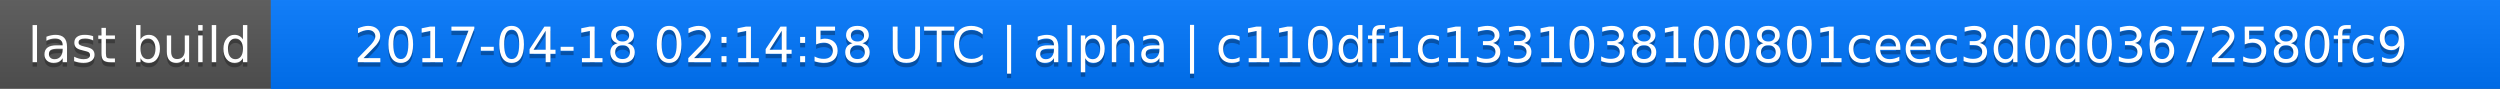
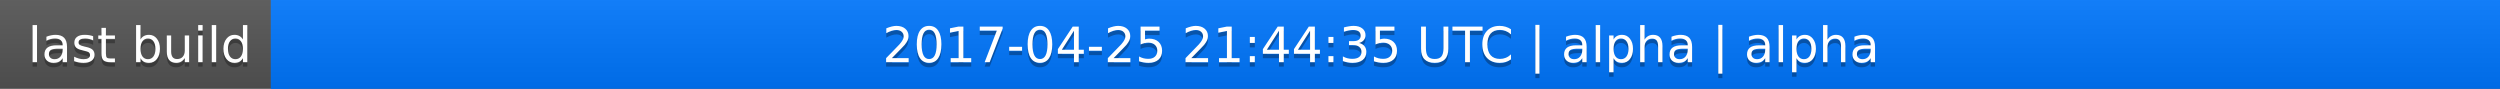
<svg xmlns="http://www.w3.org/2000/svg" width="563" height="20">
  <linearGradient id="a" x2="0" y2="100%">
    <stop offset="0" stop-color="#bbb" stop-opacity=".1" />
    <stop offset="1" stop-opacity=".1" />
  </linearGradient>
  <rect rx="0" width="563" height="20" fill="#555" />
  <rect rx="0" x="61" width="502" height="20" fill="#07f" />
  <path fill="#07f" d="M61 0h4v20h-4z" />
  <rect rx="0" width="563" height="20" fill="url(#a)" />
  <g fill="#fff" text-anchor="middle" font-family="DejaVu Sans,Verdana,Geneva,sans-serif" font-size="11">
    <text x="31.5" y="15" fill="#010101" fill-opacity=".3">last build</text>
    <text x="31.5" y="14">last build</text>
-     <text x="311" y="15" fill="#010101" fill-opacity=".3">2017-04-18 02:14:58 UTC | alpha | c110df1c1331038100801ceec3d0d03672580fc9</text>
-     <text x="311" y="14">2017-04-18 02:14:58 UTC | alpha | c110df1c1331038100801ceec3d0d03672580fc9</text>
+     <text x="311" y="15" fill="#010101" fill-opacity=".3">2017-04-25 21:44:35 UTC | alpha | alpha</text>
+     <text x="311" y="14">2017-04-25 21:44:35 UTC | alpha | alpha</text>
  </g>
</svg>
